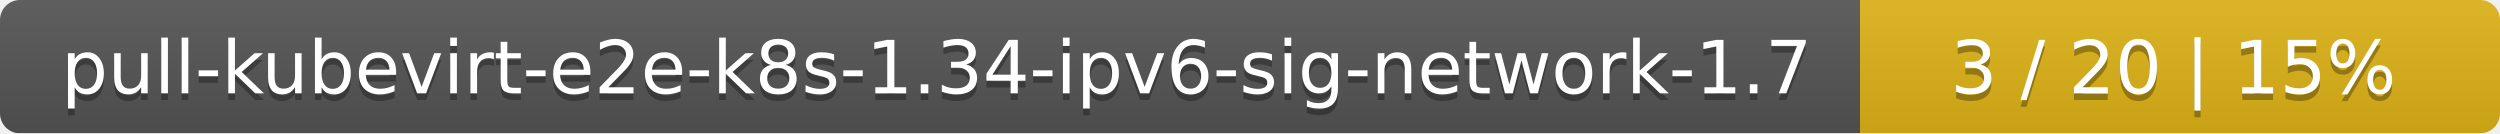
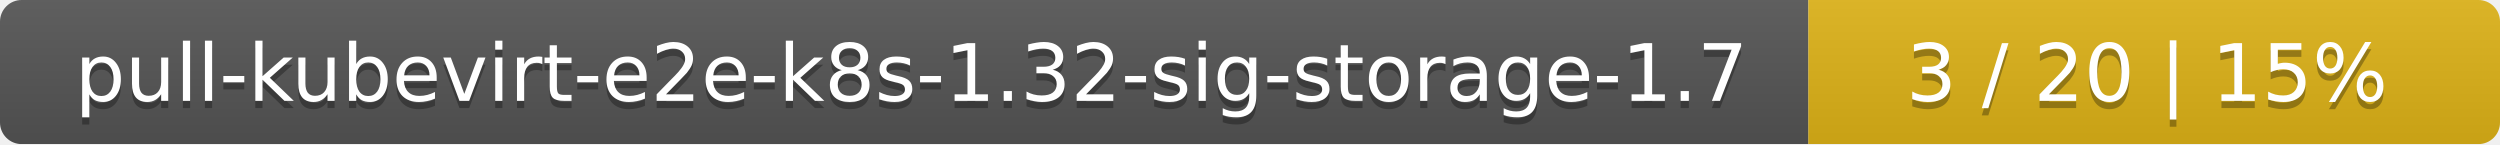
- <svg xmlns="http://www.w3.org/2000/svg" width="375" height="20">
+ <svg xmlns="http://www.w3.org/2000/svg" width="347" height="20">
  <linearGradient id="smooth" x2="0" y2="100%">
    <stop offset="0" stop-color="#bbb" stop-opacity=".1" />
    <stop offset="1" stop-opacity=".1" />
  </linearGradient>
  <mask id="round">
-     <rect width="375" height="20" rx="3" fill="#fff" />
+     <rect width="347" height="20" rx="3" fill="#fff" />
  </mask>
  <g mask="url(#round)">
-     <rect width="279" height="20" fill="#555" />
-     <rect x="279" width="96" height="20" fill="#dfb317" />
-     <rect width="375" height="20" fill="url(#smooth)" />
+     <rect width="251" height="20" fill="#555" />
+     <rect x="251" width="96" height="20" fill="#dfb317" />
+     <rect width="347" height="20" fill="url(#smooth)" />
  </g>
  <g fill="#fff" text-anchor="middle" font-family="DejaVu Sans,Verdana,Geneva,sans-serif" font-size="11">
-     <text x="140.5" y="15" fill="#010101" fill-opacity=".3">pull-kubevirt-e2e-k8s-1.34-ipv6-sig-network-1.7</text>
-     <text x="140.5" y="14">pull-kubevirt-e2e-k8s-1.34-ipv6-sig-network-1.7</text>
-     <text x="326" y="15" fill="#010101" fill-opacity=".3">3 / 20    |    15%</text>
-     <text x="326" y="14">3 / 20    |    15%</text>
+     <text x="126.5" y="15" fill="#010101" fill-opacity=".3">pull-kubevirt-e2e-k8s-1.32-sig-storage-1.7</text>
+     <text x="126.5" y="14">pull-kubevirt-e2e-k8s-1.32-sig-storage-1.7</text>
+     <text x="298" y="15" fill="#010101" fill-opacity=".3">3 / 20    |    15%</text>
+     <text x="298" y="14">3 / 20    |    15%</text>
  </g>
</svg>
